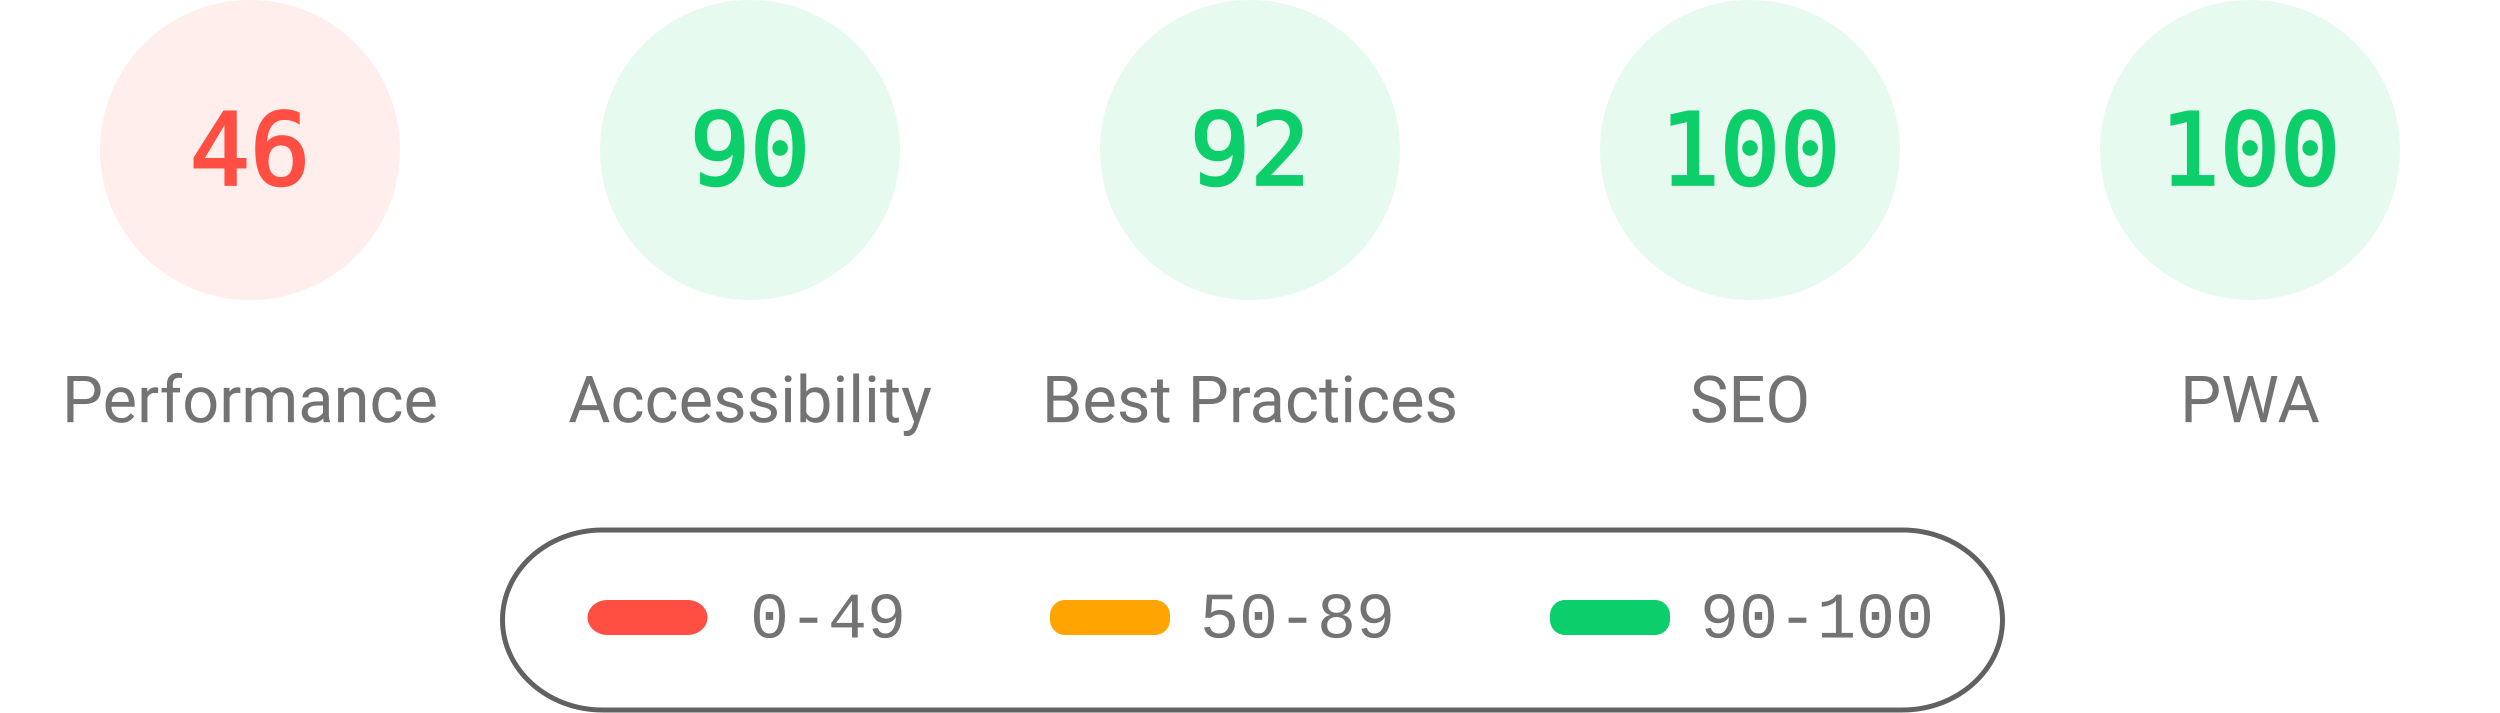
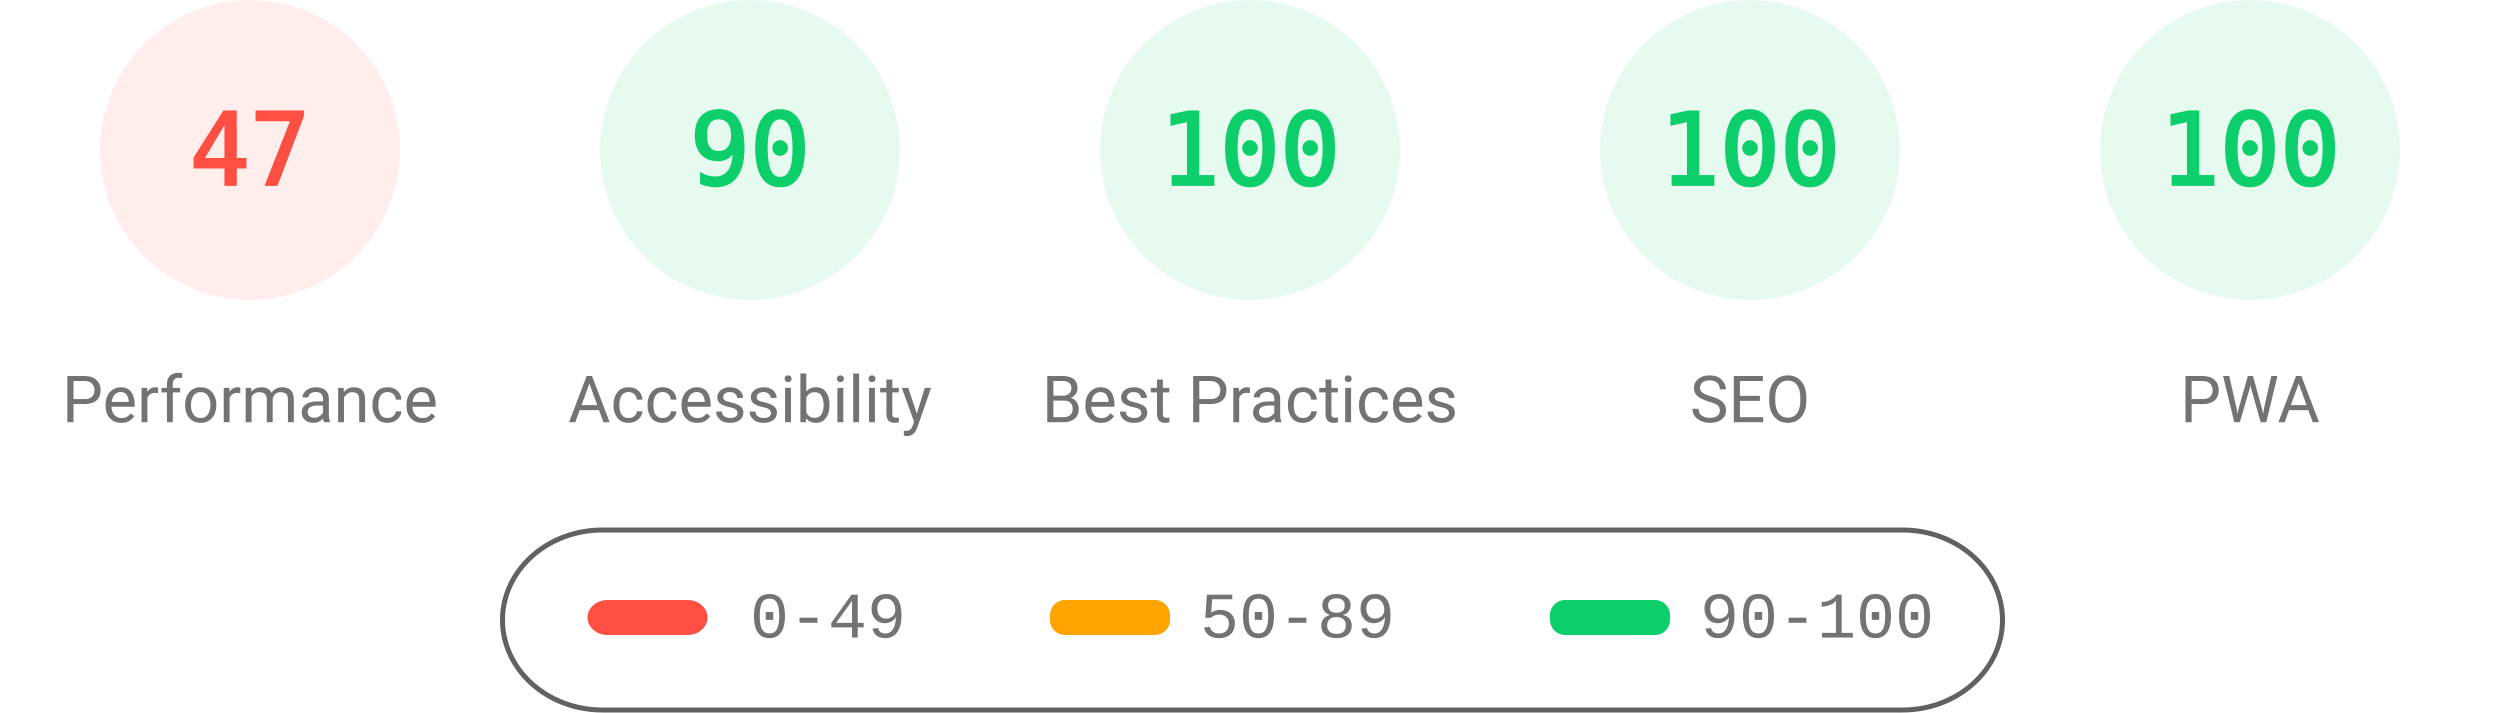
<svg xmlns="http://www.w3.org/2000/svg" fill="none" width="1000" height="285">
  <style>.gauge-base{opacity:.1}.gauge-arc{fill:none;animation-delay:250ms;stroke-linecap:round;transform:rotate(-90deg);transform-origin:100px 60px;animation:load-gauge 1s ease forwards}.guage-text{font-size:40px;font-family:monospace;text-align:center}.guage-red{color:#ff4e42;fill:#ff4e42;stroke:#ff4e42}.guage-orange{color:#ffa400;fill:#ffa400;stroke:#ffa400}.guage-green{color:#0cce6b;fill:#0cce6b;stroke:#0cce6b}.guage-undefined{color:#5c5c5c;fill:#5c5c5c;stroke:#5c5c5c}.guage-title{color:#737373;fill:#737373;stroke:none;font-size:26px;line-height:26px;font-family:Roboto,Halvetica,Arial,sans-serif}@keyframes load-gauge{from{stroke-dasharray:0 352.858}}</style>
  <svg class="guage-div guage-perf guage-red" viewBox="0 0 200 200" width="200" height="200">
    <circle class="gauge-base" r="56" cx="100" cy="60" stroke-width="8" />
-     <circle class="gauge-arc guage-arc-1" r="56" cx="100" cy="60" stroke-width="8" style="stroke-dasharray:161.855,351.858" />
-     <text class="guage-text" x="100" y="60" alignment-baseline="central" dominant-baseline="central" text-anchor="middle">46</text>
+     <circle class="gauge-arc guage-arc-1" r="56" cx="100" cy="60" stroke-width="8" style="stroke-dasharray:165.373,351.858" />
+     <text class="guage-text" x="100" y="60" alignment-baseline="central" dominant-baseline="central" text-anchor="middle">47</text>
    <text class="guage-title" x="100" y="160" alignment-baseline="central" dominant-baseline="central" text-anchor="middle">Performance</text>
  </svg>
  <svg class="guage-div guage-acc guage-green" viewBox="0 0 200 200" width="200" height="200" x="200">
    <circle class="gauge-base" r="56" cx="100" cy="60" stroke-width="8" />
    <circle class="gauge-arc guage-arc-2" r="56" cx="100" cy="60" stroke-width="8" style="stroke-dasharray:316.672,351.858" />
    <text class="guage-text" x="100" y="60" alignment-baseline="central" dominant-baseline="central" text-anchor="middle">90</text>
    <text class="guage-title" x="100" y="160" alignment-baseline="central" dominant-baseline="central" text-anchor="middle">Accessibility</text>
  </svg>
  <svg class="guage-div guage-best guage-green" viewBox="0 0 200 200" width="200" height="200" x="400">
    <circle class="gauge-base" r="56" cx="100" cy="60" stroke-width="8" />
-     <circle class="gauge-arc guage-arc-3" r="56" cx="100" cy="60" stroke-width="8" style="stroke-dasharray:323.709,351.858" />
-     <text class="guage-text" x="100" y="60" alignment-baseline="central" dominant-baseline="central" text-anchor="middle">92</text>
+     <circle class="gauge-arc guage-arc-3" r="56" cx="100" cy="60" stroke-width="8" style="stroke-dasharray:351.858,351.858" />
+     <text class="guage-text" x="100" y="60" alignment-baseline="central" dominant-baseline="central" text-anchor="middle">100</text>
    <text class="guage-title" x="100" y="160" alignment-baseline="central" dominant-baseline="central" text-anchor="middle">Best Practices</text>
  </svg>
  <svg class="guage-div guage-seo guage-green" viewBox="0 0 200 200" width="200" height="200" x="600">
    <circle class="gauge-base" r="56" cx="100" cy="60" stroke-width="8" />
    <circle class="gauge-arc guage-arc-4" r="56" cx="100" cy="60" stroke-width="8" style="stroke-dasharray:351.858,351.858" />
    <text class="guage-text" x="100" y="60" alignment-baseline="central" dominant-baseline="central" text-anchor="middle">100</text>
    <text class="guage-title" x="100" y="160" alignment-baseline="central" dominant-baseline="central" text-anchor="middle">SEO</text>
  </svg>
  <svg class="guage-div guage-pwa guage-green" viewBox="0 0 200 200" width="200" height="200" x="800">
    <circle class="gauge-base" r="56" cx="100" cy="60" stroke-width="8" />
    <circle class="gauge-arc guage-arc-4" r="56" cx="100" cy="60" stroke-width="8" style="stroke-dasharray:351.858,351.858" />
    <text class="guage-text" x="100" y="60" alignment-baseline="central" dominant-baseline="central" text-anchor="middle">100</text>
    <text class="guage-title" x="100" y="160" alignment-baseline="central" dominant-baseline="central" text-anchor="middle">PWA</text>
  </svg>
  <svg width="604" height="76" x="200" y="210">
    <path fill="none" id="canvas_background" d="M-1-1h604v80H-1z" />
    <rect fill-opacity="0" stroke="#616161" stroke-width="2" rx="40" id="svg_2" height="72" width="600" y="2" x="1" fill="#000" />
    <rect stroke="#000" rx="8" id="svg_3" height="14" width="48" y="30" x="35" stroke-opacity="null" stroke-width="0" fill="#ff4e42" />
    <rect stroke="#000" rx="6" id="svg_4" height="14" width="48" y="30" x="220" stroke-opacity="null" stroke-width="0" fill="#ffa400" />
    <rect stroke="#000" rx="6" id="svg_5" height="14" width="48" y="30" x="420" stroke-opacity="null" stroke-width="0" fill="#0cce6b" />
    <text xml:space="preserve" text-anchor="start" font-family="'Courier New', Courier, monospace" font-size="26" id="svg_6" y="45" x="100" stroke-opacity="null" stroke-width="0" stroke="#000" fill="#737373">0-49</text>
    <text xml:space="preserve" text-anchor="start" font-family="'Courier New', Courier, monospace" font-size="26" id="svg_7" y="45" x="280" stroke-opacity="null" stroke-width="0" stroke="#000" fill="#737373">50-89</text>
    <text xml:space="preserve" text-anchor="start" font-family="'Courier New', Courier, monospace" font-size="26" id="svg_8" y="45" x="480" stroke-opacity="null" stroke-width="0" stroke="#000" fill="#737373">90-100</text>
  </svg>
</svg>
